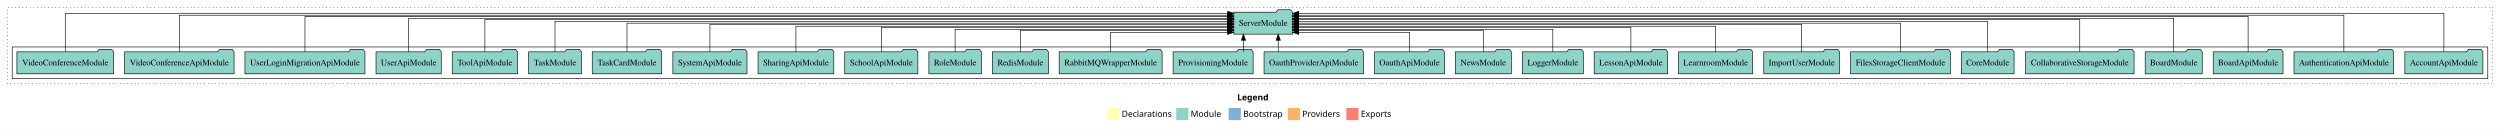
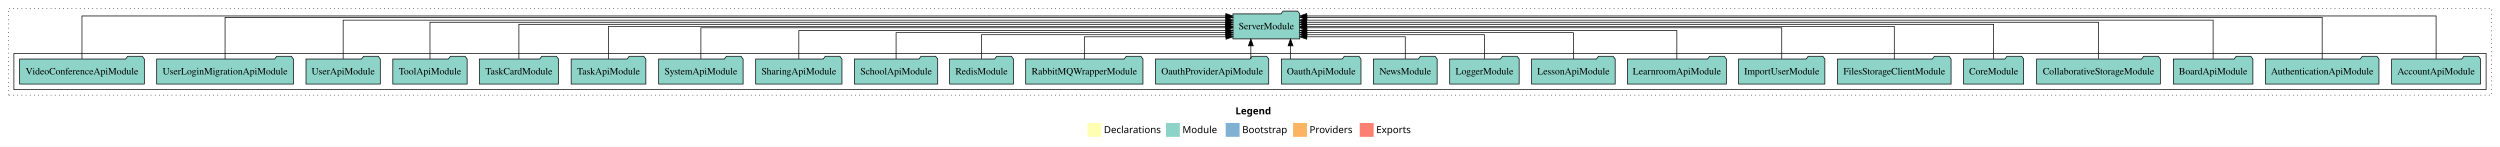
- <svg xmlns="http://www.w3.org/2000/svg" width="4099pt" height="211pt" viewBox="0.00 0.00 4099.00 211.00">
+ <svg xmlns="http://www.w3.org/2000/svg" width="3599pt" height="211pt" viewBox="0.00 0.00 3599.00 211.00">
  <g id="graph0" class="graph" transform="scale(1 1) rotate(0) translate(4 207)">
-     <polygon fill="white" stroke="transparent" points="-4,4 -4,-207 4095,-207 4095,4 -4,4" />
-     <text text-anchor="start" x="2024.51" y="-42.4" font-family="Times-12" font-weight="bold" font-size="14.00">Legend</text>
-     <polygon fill="#ffffb3" stroke="transparent" points="1811.5,-10 1811.5,-30 1831.5,-30 1831.5,-10 1811.5,-10" />
-     <text text-anchor="start" x="1835.13" y="-15.4" font-family="Times-12" font-size="14.00">  Declarations</text>
-     <polygon fill="#8dd3c7" stroke="transparent" points="1924.5,-10 1924.5,-30 1944.5,-30 1944.5,-10 1924.5,-10" />
-     <text text-anchor="start" x="1948.23" y="-15.4" font-family="Times-12" font-size="14.00">  Module</text>
-     <polygon fill="#80b1d3" stroke="transparent" points="2010.5,-10 2010.5,-30 2030.5,-30 2030.5,-10 2010.5,-10" />
-     <text text-anchor="start" x="2034.28" y="-15.4" font-family="Times-12" font-size="14.00">  Bootstrap</text>
-     <polygon fill="#fdb462" stroke="transparent" points="2107.5,-10 2107.5,-30 2127.5,-30 2127.5,-10 2107.5,-10" />
-     <text text-anchor="start" x="2131.17" y="-15.4" font-family="Times-12" font-size="14.00">  Providers</text>
-     <polygon fill="#fb8072" stroke="transparent" points="2203.5,-10 2203.5,-30 2223.5,-30 2223.5,-10 2203.5,-10" />
-     <text text-anchor="start" x="2227.23" y="-15.4" font-family="Times-12" font-size="14.00">  Exports</text>
+     <polygon fill="white" stroke="transparent" points="-4,4 -4,-207 3595,-207 3595,4 -4,4" />
+     <text text-anchor="start" x="1774.51" y="-42.4" font-family="Times-12" font-weight="bold" font-size="14.00">Legend</text>
+     <polygon fill="#ffffb3" stroke="transparent" points="1561.5,-10 1561.5,-30 1581.5,-30 1581.5,-10 1561.5,-10" />
+     <text text-anchor="start" x="1585.13" y="-15.4" font-family="Times-12" font-size="14.00">  Declarations</text>
+     <polygon fill="#8dd3c7" stroke="transparent" points="1674.5,-10 1674.5,-30 1694.5,-30 1694.5,-10 1674.5,-10" />
+     <text text-anchor="start" x="1698.23" y="-15.4" font-family="Times-12" font-size="14.00">  Module</text>
+     <polygon fill="#80b1d3" stroke="transparent" points="1760.5,-10 1760.5,-30 1780.5,-30 1780.5,-10 1760.5,-10" />
+     <text text-anchor="start" x="1784.28" y="-15.4" font-family="Times-12" font-size="14.00">  Bootstrap</text>
+     <polygon fill="#fdb462" stroke="transparent" points="1857.5,-10 1857.5,-30 1877.5,-30 1877.5,-10 1857.5,-10" />
+     <text text-anchor="start" x="1881.17" y="-15.4" font-family="Times-12" font-size="14.00">  Providers</text>
+     <polygon fill="#fb8072" stroke="transparent" points="1953.5,-10 1953.5,-30 1973.5,-30 1973.5,-10 1953.5,-10" />
+     <text text-anchor="start" x="1977.23" y="-15.4" font-family="Times-12" font-size="14.00">  Exports</text>
    <g id="clust1" class="cluster">
-       <polygon fill="none" stroke="black" stroke-dasharray="1,5" points="8,-70 8,-195 4083,-195 4083,-70 8,-70" />
+       <polygon fill="none" stroke="black" stroke-dasharray="1,5" points="8,-70 8,-195 3583,-195 3583,-70 8,-70" />
    </g>
    <g id="clust3" class="cluster">
-       <polygon fill="none" stroke="black" points="16,-78 16,-130 4075,-130 4075,-78 16,-78" />
+       <polygon fill="none" stroke="black" points="16,-78 16,-130 3575,-130 3575,-78 16,-78" />
    </g>
    <g id="node1" class="node">
-       <polygon fill="#8dd3c7" stroke="black" points="4066.97,-122 4063.97,-126 4042.97,-126 4039.97,-122 3939.03,-122 3939.03,-86 4066.97,-86 4066.97,-122" />
-       <text text-anchor="middle" x="4003" y="-99.8" font-family="Times,serif" font-size="14.00">AccountApiModule</text>
-     </g>
-     <g id="node29" class="node">
-       <polygon fill="#8dd3c7" stroke="black" points="2115.08,-187 2112.08,-191 2091.08,-191 2088.08,-187 2018.92,-187 2018.92,-151 2115.08,-151 2115.08,-187" />
-       <text text-anchor="middle" x="2067" y="-164.8" font-family="Times,serif" font-size="14.00">ServerModule</text>
+       <polygon fill="#8dd3c7" stroke="black" points="3566.97,-122 3563.97,-126 3542.97,-126 3539.97,-122 3439.03,-122 3439.03,-86 3566.97,-86 3566.97,-122" />
+       <text text-anchor="middle" x="3503" y="-99.8" font-family="Times,serif" font-size="14.00">AccountApiModule</text>
+     </g>
+     <g id="node25" class="node">
+       <polygon fill="#8dd3c7" stroke="black" points="1867.08,-187 1864.08,-191 1843.08,-191 1840.08,-187 1770.92,-187 1770.92,-151 1867.08,-151 1867.08,-187" />
+       <text text-anchor="middle" x="1819" y="-164.8" font-family="Times,serif" font-size="14.00">ServerModule</text>
    </g>
    <g id="edge1" class="edge">
-       <path fill="none" stroke="black" d="M4003,-122.38C4003,-146.28 4003,-185 4003,-185 4003,-185 2125.34,-185 2125.34,-185" />
-       <polygon fill="black" stroke="black" points="2125.34,-181.5 2115.34,-185 2125.34,-188.5 2125.34,-181.5" />
+       <path fill="none" stroke="black" d="M3503,-122.15C3503,-145.76 3503,-184 3503,-184 3503,-184 1877.13,-184 1877.13,-184" />
+       <polygon fill="black" stroke="black" points="1877.13,-180.5 1867.13,-184 1877.13,-187.5 1877.13,-180.5" />
    </g>
    <g id="node2" class="node">
-       <polygon fill="#8dd3c7" stroke="black" points="3920.75,-122 3917.75,-126 3896.75,-126 3893.75,-122 3757.25,-122 3757.25,-86 3920.75,-86 3920.75,-122" />
-       <text text-anchor="middle" x="3839" y="-99.8" font-family="Times,serif" font-size="14.00">AuthenticationApiModule</text>
+       <polygon fill="#8dd3c7" stroke="black" points="3420.75,-122 3417.75,-126 3396.75,-126 3393.75,-122 3257.25,-122 3257.25,-86 3420.75,-86 3420.75,-122" />
+       <text text-anchor="middle" x="3339" y="-99.8" font-family="Times,serif" font-size="14.00">AuthenticationApiModule</text>
    </g>
    <g id="edge2" class="edge">
-       <path fill="none" stroke="black" d="M3839,-122.09C3839,-145.13 3839,-182 3839,-182 3839,-182 2125.32,-182 2125.32,-182" />
-       <polygon fill="black" stroke="black" points="2125.32,-178.5 2115.32,-182 2125.32,-185.5 2125.32,-178.5" />
+       <path fill="none" stroke="black" d="M3339,-122.09C3339,-145.13 3339,-182 3339,-182 3339,-182 1877.43,-182 1877.43,-182" />
+       <polygon fill="black" stroke="black" points="1877.43,-178.5 1867.43,-182 1877.43,-185.5 1877.43,-178.5" />
    </g>
    <g id="node3" class="node">
-       <polygon fill="#8dd3c7" stroke="black" points="3739.26,-122 3736.26,-126 3715.26,-126 3712.26,-122 3624.74,-122 3624.74,-86 3739.26,-86 3739.26,-122" />
-       <text text-anchor="middle" x="3682" y="-99.8" font-family="Times,serif" font-size="14.00">BoardApiModule</text>
+       <polygon fill="#8dd3c7" stroke="black" points="3239.26,-122 3236.26,-126 3215.26,-126 3212.26,-122 3124.74,-122 3124.74,-86 3239.26,-86 3239.26,-122" />
+       <text text-anchor="middle" x="3182" y="-99.8" font-family="Times,serif" font-size="14.00">BoardApiModule</text>
    </g>
    <g id="edge3" class="edge">
-       <path fill="none" stroke="black" d="M3682,-122.01C3682,-144.49 3682,-180 3682,-180 3682,-180 2125.33,-180 2125.33,-180" />
-       <polygon fill="black" stroke="black" points="2125.33,-176.5 2115.33,-180 2125.33,-183.5 2125.33,-176.5" />
+       <path fill="none" stroke="black" d="M3182,-122.29C3182,-144.21 3182,-178 3182,-178 3182,-178 1877.11,-178 1877.11,-178" />
+       <polygon fill="black" stroke="black" points="1877.11,-174.5 1867.11,-178 1877.11,-181.5 1877.11,-174.5" />
    </g>
    <g id="node4" class="node">
-       <polygon fill="#8dd3c7" stroke="black" points="3606.76,-122 3603.76,-126 3582.76,-126 3579.76,-122 3513.24,-122 3513.24,-86 3606.76,-86 3606.76,-122" />
-       <text text-anchor="middle" x="3560" y="-99.8" font-family="Times,serif" font-size="14.00">BoardModule</text>
+       <polygon fill="#8dd3c7" stroke="black" points="3106.02,-122 3103.02,-126 3082.02,-126 3079.02,-122 2927.98,-122 2927.98,-86 3106.02,-86 3106.02,-122" />
+       <text text-anchor="middle" x="3017" y="-99.8" font-family="Times,serif" font-size="14.00">CollaborativeStorageModule</text>
    </g>
    <g id="edge4" class="edge">
-       <path fill="none" stroke="black" d="M3560,-122.04C3560,-143.66 3560,-177 3560,-177 3560,-177 2125.4,-177 2125.4,-177" />
-       <polygon fill="black" stroke="black" points="2125.4,-173.5 2115.4,-177 2125.4,-180.5 2125.4,-173.5" />
+       <path fill="none" stroke="black" d="M3017,-122.28C3017,-143.32 3017,-175 3017,-175 3017,-175 1877.07,-175 1877.07,-175" />
+       <polygon fill="black" stroke="black" points="1877.07,-171.5 1867.07,-175 1877.07,-178.5 1877.07,-171.5" />
    </g>
    <g id="node5" class="node">
-       <polygon fill="#8dd3c7" stroke="black" points="3495.02,-122 3492.02,-126 3471.02,-126 3468.02,-122 3316.98,-122 3316.98,-86 3495.02,-86 3495.02,-122" />
-       <text text-anchor="middle" x="3406" y="-99.8" font-family="Times,serif" font-size="14.00">CollaborativeStorageModule</text>
+       <polygon fill="#8dd3c7" stroke="black" points="2909.26,-122 2906.26,-126 2885.26,-126 2882.26,-122 2822.74,-122 2822.74,-86 2909.26,-86 2909.26,-122" />
+       <text text-anchor="middle" x="2866" y="-99.8" font-family="Times,serif" font-size="14.00">CoreModule</text>
    </g>
    <g id="edge5" class="edge">
-       <path fill="none" stroke="black" d="M3406,-122.28C3406,-143.32 3406,-175 3406,-175 3406,-175 2125.05,-175 2125.05,-175" />
-       <polygon fill="black" stroke="black" points="2125.05,-171.5 2115.05,-175 2125.05,-178.5 2125.05,-171.5" />
+       <path fill="none" stroke="black" d="M2866,-122.22C2866,-142.37 2866,-172 2866,-172 2866,-172 1877.05,-172 1877.05,-172" />
+       <polygon fill="black" stroke="black" points="1877.05,-168.5 1867.05,-172 1877.05,-175.5 1877.05,-168.5" />
    </g>
    <g id="node6" class="node">
-       <polygon fill="#8dd3c7" stroke="black" points="3298.26,-122 3295.26,-126 3274.26,-126 3271.26,-122 3211.74,-122 3211.74,-86 3298.26,-86 3298.26,-122" />
-       <text text-anchor="middle" x="3255" y="-99.8" font-family="Times,serif" font-size="14.00">CoreModule</text>
+       <polygon fill="#8dd3c7" stroke="black" points="2804.76,-122 2801.76,-126 2780.76,-126 2777.76,-122 2641.24,-122 2641.24,-86 2804.76,-86 2804.76,-122" />
+       <text text-anchor="middle" x="2723" y="-99.8" font-family="Times,serif" font-size="14.00">FilesStorageClientModule</text>
    </g>
    <g id="edge6" class="edge">
-       <path fill="none" stroke="black" d="M3255,-122.22C3255,-142.37 3255,-172 3255,-172 3255,-172 2125.04,-172 2125.04,-172" />
-       <polygon fill="black" stroke="black" points="2125.04,-168.5 2115.04,-172 2125.04,-175.5 2125.04,-168.5" />
+       <path fill="none" stroke="black" d="M2723,-122.11C2723,-141.34 2723,-169 2723,-169 2723,-169 1877.28,-169 1877.28,-169" />
+       <polygon fill="black" stroke="black" points="1877.28,-165.5 1867.28,-169 1877.28,-172.5 1877.28,-165.5" />
    </g>
    <g id="node7" class="node">
-       <polygon fill="#8dd3c7" stroke="black" points="3193.76,-122 3190.76,-126 3169.76,-126 3166.76,-122 3030.24,-122 3030.24,-86 3193.76,-86 3193.76,-122" />
-       <text text-anchor="middle" x="3112" y="-99.8" font-family="Times,serif" font-size="14.00">FilesStorageClientModule</text>
+       <polygon fill="#8dd3c7" stroke="black" points="2623.08,-122 2620.08,-126 2599.08,-126 2596.08,-122 2498.92,-122 2498.92,-86 2623.08,-86 2623.08,-122" />
+       <text text-anchor="middle" x="2561" y="-99.8" font-family="Times,serif" font-size="14.00">ImportUserModule</text>
    </g>
    <g id="edge7" class="edge">
-       <path fill="none" stroke="black" d="M3112,-122.11C3112,-141.34 3112,-169 3112,-169 3112,-169 2125.31,-169 2125.31,-169" />
-       <polygon fill="black" stroke="black" points="2125.31,-165.5 2115.31,-169 2125.31,-172.5 2125.31,-165.5" />
+       <path fill="none" stroke="black" d="M2561,-122.22C2561,-140.83 2561,-167 2561,-167 2561,-167 1877.11,-167 1877.11,-167" />
+       <polygon fill="black" stroke="black" points="1877.11,-163.5 1867.11,-167 1877.11,-170.5 1877.11,-163.5" />
    </g>
    <g id="node8" class="node">
-       <polygon fill="#8dd3c7" stroke="black" points="3012.08,-122 3009.08,-126 2988.08,-126 2985.08,-122 2887.92,-122 2887.92,-86 3012.08,-86 3012.08,-122" />
-       <text text-anchor="middle" x="2950" y="-99.8" font-family="Times,serif" font-size="14.00">ImportUserModule</text>
+       <polygon fill="#8dd3c7" stroke="black" points="2481.24,-122 2478.24,-126 2457.24,-126 2454.24,-122 2338.76,-122 2338.76,-86 2481.24,-86 2481.24,-122" />
+       <text text-anchor="middle" x="2410" y="-99.8" font-family="Times,serif" font-size="14.00">LearnroomApiModule</text>
    </g>
    <g id="edge8" class="edge">
-       <path fill="none" stroke="black" d="M2950,-122.22C2950,-140.83 2950,-167 2950,-167 2950,-167 2125.1,-167 2125.1,-167" />
-       <polygon fill="black" stroke="black" points="2125.1,-163.5 2115.1,-167 2125.1,-170.5 2125.1,-163.5" />
+       <path fill="none" stroke="black" d="M2410,-122.02C2410,-139.37 2410,-163 2410,-163 2410,-163 1877.36,-163 1877.36,-163" />
+       <polygon fill="black" stroke="black" points="1877.36,-159.5 1867.36,-163 1877.36,-166.5 1877.36,-159.5" />
    </g>
    <g id="node9" class="node">
-       <polygon fill="#8dd3c7" stroke="black" points="2869.74,-122 2866.74,-126 2845.74,-126 2842.74,-122 2748.26,-122 2748.26,-86 2869.74,-86 2869.74,-122" />
-       <text text-anchor="middle" x="2809" y="-99.8" font-family="Times,serif" font-size="14.00">LearnroomModule</text>
+       <polygon fill="#8dd3c7" stroke="black" points="2321.2,-122 2318.2,-126 2297.2,-126 2294.2,-122 2200.8,-122 2200.8,-86 2321.2,-86 2321.2,-122" />
+       <text text-anchor="middle" x="2261" y="-99.8" font-family="Times,serif" font-size="14.00">LessonApiModule</text>
    </g>
    <g id="edge9" class="edge">
-       <path fill="none" stroke="black" d="M2809,-122C2809,-139.68 2809,-164 2809,-164 2809,-164 2125.11,-164 2125.11,-164" />
-       <polygon fill="black" stroke="black" points="2125.11,-160.5 2115.11,-164 2125.11,-167.5 2125.11,-160.5" />
+       <path fill="none" stroke="black" d="M2261,-122.03C2261,-138.4 2261,-160 2261,-160 2261,-160 1877.14,-160 1877.14,-160" />
+       <polygon fill="black" stroke="black" points="1877.14,-156.5 1867.14,-160 1877.14,-163.5 1877.14,-156.5" />
    </g>
    <g id="node10" class="node">
-       <polygon fill="#8dd3c7" stroke="black" points="2730.2,-122 2727.2,-126 2706.2,-126 2703.2,-122 2609.8,-122 2609.8,-86 2730.2,-86 2730.2,-122" />
-       <text text-anchor="middle" x="2670" y="-99.8" font-family="Times,serif" font-size="14.00">LessonApiModule</text>
+       <polygon fill="#8dd3c7" stroke="black" points="2182.98,-122 2179.98,-126 2158.98,-126 2155.98,-122 2083.02,-122 2083.02,-86 2182.98,-86 2182.98,-122" />
+       <text text-anchor="middle" x="2133" y="-99.8" font-family="Times,serif" font-size="14.00">LoggerModule</text>
    </g>
    <g id="edge10" class="edge">
-       <path fill="none" stroke="black" d="M2670,-122.03C2670,-139.06 2670,-162 2670,-162 2670,-162 2125.07,-162 2125.07,-162" />
-       <polygon fill="black" stroke="black" points="2125.07,-158.5 2115.07,-162 2125.07,-165.5 2125.07,-158.5" />
+       <path fill="none" stroke="black" d="M2133,-122.24C2133,-137.57 2133,-157 2133,-157 2133,-157 1877.37,-157 1877.37,-157" />
+       <polygon fill="black" stroke="black" points="1877.37,-153.5 1867.37,-157 1877.37,-160.5 1877.37,-153.5" />
    </g>
    <g id="node11" class="node">
-       <polygon fill="#8dd3c7" stroke="black" points="2591.98,-122 2588.98,-126 2567.98,-126 2564.98,-122 2492.02,-122 2492.02,-86 2591.98,-86 2591.98,-122" />
-       <text text-anchor="middle" x="2542" y="-99.8" font-family="Times,serif" font-size="14.00">LoggerModule</text>
+       <polygon fill="#8dd3c7" stroke="black" points="2064.92,-122 2061.92,-126 2040.92,-126 2037.92,-122 1973.08,-122 1973.08,-86 2064.92,-86 2064.92,-122" />
+       <text text-anchor="middle" x="2019" y="-99.8" font-family="Times,serif" font-size="14.00">NewsModule</text>
    </g>
    <g id="edge11" class="edge">
-       <path fill="none" stroke="black" d="M2542,-122.01C2542,-138.05 2542,-159 2542,-159 2542,-159 2125.16,-159 2125.16,-159" />
-       <polygon fill="black" stroke="black" points="2125.16,-155.5 2115.16,-159 2125.16,-162.5 2125.16,-155.5" />
+       <path fill="none" stroke="black" d="M2019,-122.05C2019,-136.37 2019,-154 2019,-154 2019,-154 1877.16,-154 1877.16,-154" />
+       <polygon fill="black" stroke="black" points="1877.16,-150.5 1867.16,-154 1877.16,-157.5 1877.16,-150.5" />
    </g>
    <g id="node12" class="node">
-       <polygon fill="#8dd3c7" stroke="black" points="2473.92,-122 2470.92,-126 2449.92,-126 2446.92,-122 2382.08,-122 2382.08,-86 2473.92,-86 2473.92,-122" />
-       <text text-anchor="middle" x="2428" y="-99.8" font-family="Times,serif" font-size="14.00">NewsModule</text>
+       <polygon fill="#8dd3c7" stroke="black" points="1955.26,-122 1952.26,-126 1931.26,-126 1928.26,-122 1840.74,-122 1840.74,-86 1955.26,-86 1955.26,-122" />
+       <text text-anchor="middle" x="1898" y="-99.8" font-family="Times,serif" font-size="14.00">OauthApiModule</text>
    </g>
    <g id="edge12" class="edge">
-       <path fill="none" stroke="black" d="M2428,-122.24C2428,-137.57 2428,-157 2428,-157 2428,-157 2125.31,-157 2125.31,-157" />
-       <polygon fill="black" stroke="black" points="2125.31,-153.5 2115.31,-157 2125.31,-160.5 2125.31,-153.5" />
+       <path fill="none" stroke="black" d="M1853.83,-122.11C1853.83,-122.11 1853.83,-140.99 1853.83,-140.99" />
+       <polygon fill="black" stroke="black" points="1850.33,-140.99 1853.83,-150.99 1857.33,-140.99 1850.33,-140.99" />
    </g>
    <g id="node13" class="node">
-       <polygon fill="#8dd3c7" stroke="black" points="2364.26,-122 2361.26,-126 2340.26,-126 2337.26,-122 2249.74,-122 2249.74,-86 2364.26,-86 2364.26,-122" />
-       <text text-anchor="middle" x="2307" y="-99.8" font-family="Times,serif" font-size="14.00">OauthApiModule</text>
+       <polygon fill="#8dd3c7" stroke="black" points="1822.47,-122 1819.47,-126 1798.47,-126 1795.47,-122 1659.53,-122 1659.53,-86 1822.47,-86 1822.47,-122" />
+       <text text-anchor="middle" x="1741" y="-99.8" font-family="Times,serif" font-size="14.00">OauthProviderApiModule</text>
    </g>
    <g id="edge13" class="edge">
-       <path fill="none" stroke="black" d="M2307,-122.05C2307,-136.37 2307,-154 2307,-154 2307,-154 2125.28,-154 2125.28,-154" />
-       <polygon fill="black" stroke="black" points="2125.28,-150.5 2115.28,-154 2125.28,-157.5 2125.28,-150.5" />
+       <path fill="none" stroke="black" d="M1796.72,-122.11C1796.72,-122.11 1796.72,-140.99 1796.72,-140.99" />
+       <polygon fill="black" stroke="black" points="1793.22,-140.99 1796.72,-150.99 1800.22,-140.99 1793.22,-140.99" />
    </g>
    <g id="node14" class="node">
-       <polygon fill="#8dd3c7" stroke="black" points="2231.47,-122 2228.47,-126 2207.47,-126 2204.47,-122 2068.53,-122 2068.53,-86 2231.47,-86 2231.47,-122" />
-       <text text-anchor="middle" x="2150" y="-99.8" font-family="Times,serif" font-size="14.00">OauthProviderApiModule</text>
+       <polygon fill="#8dd3c7" stroke="black" points="1641.4,-122 1638.4,-126 1617.4,-126 1614.4,-122 1472.6,-122 1472.6,-86 1641.4,-86 1641.4,-122" />
+       <text text-anchor="middle" x="1557" y="-99.8" font-family="Times,serif" font-size="14.00">RabbitMQWrapperModule</text>
    </g>
    <g id="edge14" class="edge">
-       <path fill="none" stroke="black" d="M2091.78,-122.11C2091.78,-122.11 2091.78,-140.99 2091.78,-140.99" />
-       <polygon fill="black" stroke="black" points="2088.28,-140.99 2091.78,-150.99 2095.28,-140.99 2088.28,-140.99" />
+       <path fill="none" stroke="black" d="M1557,-122.05C1557,-136.37 1557,-154 1557,-154 1557,-154 1760.95,-154 1760.95,-154" />
+       <polygon fill="black" stroke="black" points="1760.95,-157.5 1770.95,-154 1760.95,-150.5 1760.95,-157.5" />
    </g>
    <g id="node15" class="node">
-       <polygon fill="#8dd3c7" stroke="black" points="2050.61,-122 2047.61,-126 2026.61,-126 2023.61,-122 1919.39,-122 1919.39,-86 2050.61,-86 2050.61,-122" />
-       <text text-anchor="middle" x="1985" y="-99.8" font-family="Times,serif" font-size="14.00">ProvisioningModule</text>
+       <polygon fill="#8dd3c7" stroke="black" points="1454.94,-122 1451.94,-126 1430.94,-126 1427.94,-122 1363.06,-122 1363.06,-86 1454.94,-86 1454.94,-122" />
+       <text text-anchor="middle" x="1409" y="-99.8" font-family="Times,serif" font-size="14.00">RedisModule</text>
    </g>
    <g id="edge15" class="edge">
-       <path fill="none" stroke="black" d="M2034.76,-122.11C2034.76,-122.11 2034.76,-140.99 2034.76,-140.99" />
-       <polygon fill="black" stroke="black" points="2031.26,-140.99 2034.76,-150.99 2038.26,-140.99 2031.26,-140.99" />
+       <path fill="none" stroke="black" d="M1409,-122.24C1409,-137.57 1409,-157 1409,-157 1409,-157 1760.76,-157 1760.76,-157" />
+       <polygon fill="black" stroke="black" points="1760.76,-160.5 1770.76,-157 1760.76,-153.5 1760.76,-160.5" />
    </g>
    <g id="node16" class="node">
-       <polygon fill="#8dd3c7" stroke="black" points="1901.4,-122 1898.4,-126 1877.4,-126 1874.4,-122 1732.6,-122 1732.6,-86 1901.4,-86 1901.4,-122" />
-       <text text-anchor="middle" x="1817" y="-99.8" font-family="Times,serif" font-size="14.00">RabbitMQWrapperModule</text>
+       <polygon fill="#8dd3c7" stroke="black" points="1345.94,-122 1342.94,-126 1321.94,-126 1318.94,-122 1226.06,-122 1226.06,-86 1345.94,-86 1345.94,-122" />
+       <text text-anchor="middle" x="1286" y="-99.8" font-family="Times,serif" font-size="14.00">SchoolApiModule</text>
    </g>
    <g id="edge16" class="edge">
-       <path fill="none" stroke="black" d="M1817,-122.05C1817,-136.37 1817,-154 1817,-154 1817,-154 2008.8,-154 2008.8,-154" />
-       <polygon fill="black" stroke="black" points="2008.8,-157.5 2018.8,-154 2008.8,-150.5 2008.8,-157.5" />
+       <path fill="none" stroke="black" d="M1286,-122.03C1286,-138.4 1286,-160 1286,-160 1286,-160 1760.76,-160 1760.76,-160" />
+       <polygon fill="black" stroke="black" points="1760.76,-163.5 1770.76,-160 1760.76,-156.5 1760.76,-163.5" />
    </g>
    <g id="node17" class="node">
-       <polygon fill="#8dd3c7" stroke="black" points="1714.94,-122 1711.94,-126 1690.94,-126 1687.94,-122 1623.06,-122 1623.06,-86 1714.94,-86 1714.94,-122" />
-       <text text-anchor="middle" x="1669" y="-99.8" font-family="Times,serif" font-size="14.00">RedisModule</text>
+       <polygon fill="#8dd3c7" stroke="black" points="1208.1,-122 1205.1,-126 1184.1,-126 1181.1,-122 1083.9,-122 1083.9,-86 1208.1,-86 1208.1,-122" />
+       <text text-anchor="middle" x="1146" y="-99.8" font-family="Times,serif" font-size="14.00">SharingApiModule</text>
    </g>
    <g id="edge17" class="edge">
-       <path fill="none" stroke="black" d="M1669,-122.24C1669,-137.57 1669,-157 1669,-157 1669,-157 2008.6,-157 2008.6,-157" />
-       <polygon fill="black" stroke="black" points="2008.6,-160.5 2018.6,-157 2008.6,-153.5 2008.6,-160.5" />
+       <path fill="none" stroke="black" d="M1146,-122.02C1146,-139.37 1146,-163 1146,-163 1146,-163 1760.87,-163 1760.87,-163" />
+       <polygon fill="black" stroke="black" points="1760.87,-166.5 1770.87,-163 1760.87,-159.5 1760.87,-166.5" />
    </g>
    <g id="node18" class="node">
-       <polygon fill="#8dd3c7" stroke="black" points="1604.99,-122 1601.99,-126 1580.99,-126 1577.99,-122 1519.01,-122 1519.01,-86 1604.99,-86 1604.99,-122" />
-       <text text-anchor="middle" x="1562" y="-99.8" font-family="Times,serif" font-size="14.00">RoleModule</text>
+       <polygon fill="#8dd3c7" stroke="black" points="1065.77,-122 1062.77,-126 1041.77,-126 1038.77,-122 944.23,-122 944.23,-86 1065.77,-86 1065.77,-122" />
+       <text text-anchor="middle" x="1005" y="-99.8" font-family="Times,serif" font-size="14.00">SystemApiModule</text>
    </g>
    <g id="edge18" class="edge">
-       <path fill="none" stroke="black" d="M1562,-122.01C1562,-138.05 1562,-159 1562,-159 1562,-159 2008.58,-159 2008.58,-159" />
-       <polygon fill="black" stroke="black" points="2008.58,-162.5 2018.58,-159 2008.58,-155.5 2008.58,-162.5" />
+       <path fill="none" stroke="black" d="M1005,-122.22C1005,-140.83 1005,-167 1005,-167 1005,-167 1760.82,-167 1760.82,-167" />
+       <polygon fill="black" stroke="black" points="1760.82,-170.5 1770.82,-167 1760.82,-163.5 1760.82,-170.5" />
    </g>
    <g id="node19" class="node">
-       <polygon fill="#8dd3c7" stroke="black" points="1500.94,-122 1497.94,-126 1476.94,-126 1473.94,-122 1381.06,-122 1381.06,-86 1500.94,-86 1500.94,-122" />
-       <text text-anchor="middle" x="1441" y="-99.8" font-family="Times,serif" font-size="14.00">SchoolApiModule</text>
+       <polygon fill="#8dd3c7" stroke="black" points="925.76,-122 922.76,-126 901.76,-126 898.76,-122 818.24,-122 818.24,-86 925.76,-86 925.76,-122" />
+       <text text-anchor="middle" x="872" y="-99.8" font-family="Times,serif" font-size="14.00">TaskApiModule</text>
    </g>
    <g id="edge19" class="edge">
-       <path fill="none" stroke="black" d="M1441,-122.03C1441,-139.06 1441,-162 1441,-162 1441,-162 2008.92,-162 2008.92,-162" />
-       <polygon fill="black" stroke="black" points="2008.92,-165.5 2018.92,-162 2008.92,-158.5 2008.92,-165.5" />
+       <path fill="none" stroke="black" d="M872,-122.11C872,-141.34 872,-169 872,-169 872,-169 1760.74,-169 1760.74,-169" />
+       <polygon fill="black" stroke="black" points="1760.74,-172.5 1770.74,-169 1760.74,-165.5 1760.74,-172.5" />
    </g>
    <g id="node20" class="node">
-       <polygon fill="#8dd3c7" stroke="black" points="1363.1,-122 1360.1,-126 1339.1,-126 1336.1,-122 1238.9,-122 1238.9,-86 1363.1,-86 1363.1,-122" />
-       <text text-anchor="middle" x="1301" y="-99.8" font-family="Times,serif" font-size="14.00">SharingApiModule</text>
+       <polygon fill="#8dd3c7" stroke="black" points="799.97,-122 796.97,-126 775.97,-126 772.97,-122 686.03,-122 686.03,-86 799.97,-86 799.97,-122" />
+       <text text-anchor="middle" x="743" y="-99.8" font-family="Times,serif" font-size="14.00">TaskCardModule</text>
    </g>
    <g id="edge20" class="edge">
-       <path fill="none" stroke="black" d="M1301,-122C1301,-139.68 1301,-164 1301,-164 1301,-164 2008.79,-164 2008.79,-164" />
-       <polygon fill="black" stroke="black" points="2008.79,-167.5 2018.79,-164 2008.79,-160.5 2008.79,-167.5" />
+       <path fill="none" stroke="black" d="M743,-122.22C743,-142.37 743,-172 743,-172 743,-172 1760.68,-172 1760.68,-172" />
+       <polygon fill="black" stroke="black" points="1760.68,-175.5 1770.68,-172 1760.68,-168.5 1760.68,-175.5" />
    </g>
    <g id="node21" class="node">
-       <polygon fill="#8dd3c7" stroke="black" points="1220.77,-122 1217.77,-126 1196.77,-126 1193.77,-122 1099.23,-122 1099.23,-86 1220.77,-86 1220.77,-122" />
-       <text text-anchor="middle" x="1160" y="-99.8" font-family="Times,serif" font-size="14.00">SystemApiModule</text>
+       <polygon fill="#8dd3c7" stroke="black" points="668.49,-122 665.49,-126 644.49,-126 641.49,-122 561.51,-122 561.51,-86 668.49,-86 668.49,-122" />
+       <text text-anchor="middle" x="615" y="-99.8" font-family="Times,serif" font-size="14.00">ToolApiModule</text>
    </g>
    <g id="edge21" class="edge">
-       <path fill="none" stroke="black" d="M1160,-122.22C1160,-140.83 1160,-167 1160,-167 1160,-167 2008.88,-167 2008.88,-167" />
-       <polygon fill="black" stroke="black" points="2008.88,-170.5 2018.88,-167 2008.88,-163.5 2008.88,-170.5" />
+       <path fill="none" stroke="black" d="M615,-122.28C615,-143.32 615,-175 615,-175 615,-175 1760.69,-175 1760.69,-175" />
+       <polygon fill="black" stroke="black" points="1760.69,-178.5 1770.69,-175 1760.69,-171.5 1760.69,-178.5" />
    </g>
    <g id="node22" class="node">
-       <polygon fill="#8dd3c7" stroke="black" points="1080.97,-122 1077.97,-126 1056.97,-126 1053.97,-122 967.03,-122 967.03,-86 1080.97,-86 1080.97,-122" />
-       <text text-anchor="middle" x="1024" y="-99.8" font-family="Times,serif" font-size="14.00">TaskCardModule</text>
+       <polygon fill="#8dd3c7" stroke="black" points="543.47,-122 540.47,-126 519.47,-126 516.47,-122 436.53,-122 436.53,-86 543.47,-86 543.47,-122" />
+       <text text-anchor="middle" x="490" y="-99.8" font-family="Times,serif" font-size="14.00">UserApiModule</text>
    </g>
    <g id="edge22" class="edge">
-       <path fill="none" stroke="black" d="M1024,-122.11C1024,-141.34 1024,-169 1024,-169 1024,-169 2008.79,-169 2008.79,-169" />
-       <polygon fill="black" stroke="black" points="2008.79,-172.5 2018.79,-169 2008.79,-165.5 2008.79,-172.5" />
+       <path fill="none" stroke="black" d="M490,-122.29C490,-144.21 490,-178 490,-178 490,-178 1760.92,-178 1760.92,-178" />
+       <polygon fill="black" stroke="black" points="1760.92,-181.5 1770.92,-178 1760.92,-174.5 1760.92,-181.5" />
    </g>
    <g id="node23" class="node">
-       <polygon fill="#8dd3c7" stroke="black" points="949.26,-122 946.26,-126 925.26,-126 922.26,-122 862.74,-122 862.74,-86 949.26,-86 949.26,-122" />
-       <text text-anchor="middle" x="906" y="-99.8" font-family="Times,serif" font-size="14.00">TaskModule</text>
+       <polygon fill="#8dd3c7" stroke="black" points="418.41,-122 415.41,-126 394.41,-126 391.41,-122 221.59,-122 221.59,-86 418.41,-86 418.41,-122" />
+       <text text-anchor="middle" x="320" y="-99.8" font-family="Times,serif" font-size="14.00">UserLoginMigrationApiModule</text>
    </g>
    <g id="edge23" class="edge">
-       <path fill="none" stroke="black" d="M906,-122.22C906,-142.37 906,-172 906,-172 906,-172 2008.96,-172 2008.96,-172" />
-       <polygon fill="black" stroke="black" points="2008.96,-175.5 2018.96,-172 2008.96,-168.5 2008.96,-175.5" />
+       <path fill="none" stroke="black" d="M320,-122.09C320,-145.13 320,-182 320,-182 320,-182 1760.82,-182 1760.82,-182" />
+       <polygon fill="black" stroke="black" points="1760.82,-185.5 1770.82,-182 1760.82,-178.5 1760.82,-185.5" />
    </g>
    <g id="node24" class="node">
-       <polygon fill="#8dd3c7" stroke="black" points="844.49,-122 841.49,-126 820.49,-126 817.49,-122 737.51,-122 737.51,-86 844.49,-86 844.49,-122" />
-       <text text-anchor="middle" x="791" y="-99.8" font-family="Times,serif" font-size="14.00">ToolApiModule</text>
+       <polygon fill="#8dd3c7" stroke="black" points="203.78,-122 200.78,-126 179.78,-126 176.78,-122 24.22,-122 24.22,-86 203.78,-86 203.78,-122" />
+       <text text-anchor="middle" x="114" y="-99.8" font-family="Times,serif" font-size="14.00">VideoConferenceApiModule</text>
    </g>
    <g id="edge24" class="edge">
-       <path fill="none" stroke="black" d="M791,-122.28C791,-143.32 791,-175 791,-175 791,-175 2008.92,-175 2008.92,-175" />
-       <polygon fill="black" stroke="black" points="2008.92,-178.5 2018.92,-175 2008.92,-171.5 2008.92,-178.5" />
-     </g>
-     <g id="node25" class="node">
-       <polygon fill="#8dd3c7" stroke="black" points="719.47,-122 716.47,-126 695.47,-126 692.47,-122 612.53,-122 612.53,-86 719.47,-86 719.47,-122" />
-       <text text-anchor="middle" x="666" y="-99.8" font-family="Times,serif" font-size="14.00">UserApiModule</text>
-     </g>
-     <g id="edge25" class="edge">
-       <path fill="none" stroke="black" d="M666,-122.04C666,-143.66 666,-177 666,-177 666,-177 2008.77,-177 2008.77,-177" />
-       <polygon fill="black" stroke="black" points="2008.77,-180.5 2018.77,-177 2008.77,-173.5 2008.77,-180.5" />
-     </g>
-     <g id="node26" class="node">
-       <polygon fill="#8dd3c7" stroke="black" points="594.41,-122 591.41,-126 570.41,-126 567.41,-122 397.59,-122 397.59,-86 594.41,-86 594.41,-122" />
-       <text text-anchor="middle" x="496" y="-99.8" font-family="Times,serif" font-size="14.00">UserLoginMigrationApiModule</text>
-     </g>
-     <g id="edge26" class="edge">
-       <path fill="none" stroke="black" d="M496,-122.01C496,-144.49 496,-180 496,-180 496,-180 2008.69,-180 2008.69,-180" />
-       <polygon fill="black" stroke="black" points="2008.69,-183.5 2018.69,-180 2008.69,-176.5 2008.69,-183.5" />
-     </g>
-     <g id="node27" class="node">
-       <polygon fill="#8dd3c7" stroke="black" points="379.78,-122 376.78,-126 355.78,-126 352.78,-122 200.22,-122 200.22,-86 379.78,-86 379.78,-122" />
-       <text text-anchor="middle" x="290" y="-99.8" font-family="Times,serif" font-size="14.00">VideoConferenceApiModule</text>
-     </g>
-     <g id="edge27" class="edge">
-       <path fill="none" stroke="black" d="M290,-122.09C290,-145.13 290,-182 290,-182 290,-182 2008.55,-182 2008.55,-182" />
-       <polygon fill="black" stroke="black" points="2008.55,-185.5 2018.55,-182 2008.55,-178.5 2008.55,-185.5" />
-     </g>
-     <g id="node28" class="node">
-       <polygon fill="#8dd3c7" stroke="black" points="182.28,-122 179.28,-126 158.28,-126 155.28,-122 23.72,-122 23.72,-86 182.28,-86 182.28,-122" />
-       <text text-anchor="middle" x="103" y="-99.8" font-family="Times,serif" font-size="14.00">VideoConferenceModule</text>
-     </g>
-     <g id="edge28" class="edge">
-       <path fill="none" stroke="black" d="M103,-122.38C103,-146.28 103,-185 103,-185 103,-185 2008.94,-185 2008.94,-185" />
-       <polygon fill="black" stroke="black" points="2008.94,-188.5 2018.94,-185 2008.94,-181.5 2008.94,-188.5" />
+       <path fill="none" stroke="black" d="M114,-122.15C114,-145.76 114,-184 114,-184 114,-184 1760.72,-184 1760.72,-184" />
+       <polygon fill="black" stroke="black" points="1760.72,-187.5 1770.72,-184 1760.72,-180.5 1760.72,-187.5" />
    </g>
  </g>
</svg>
